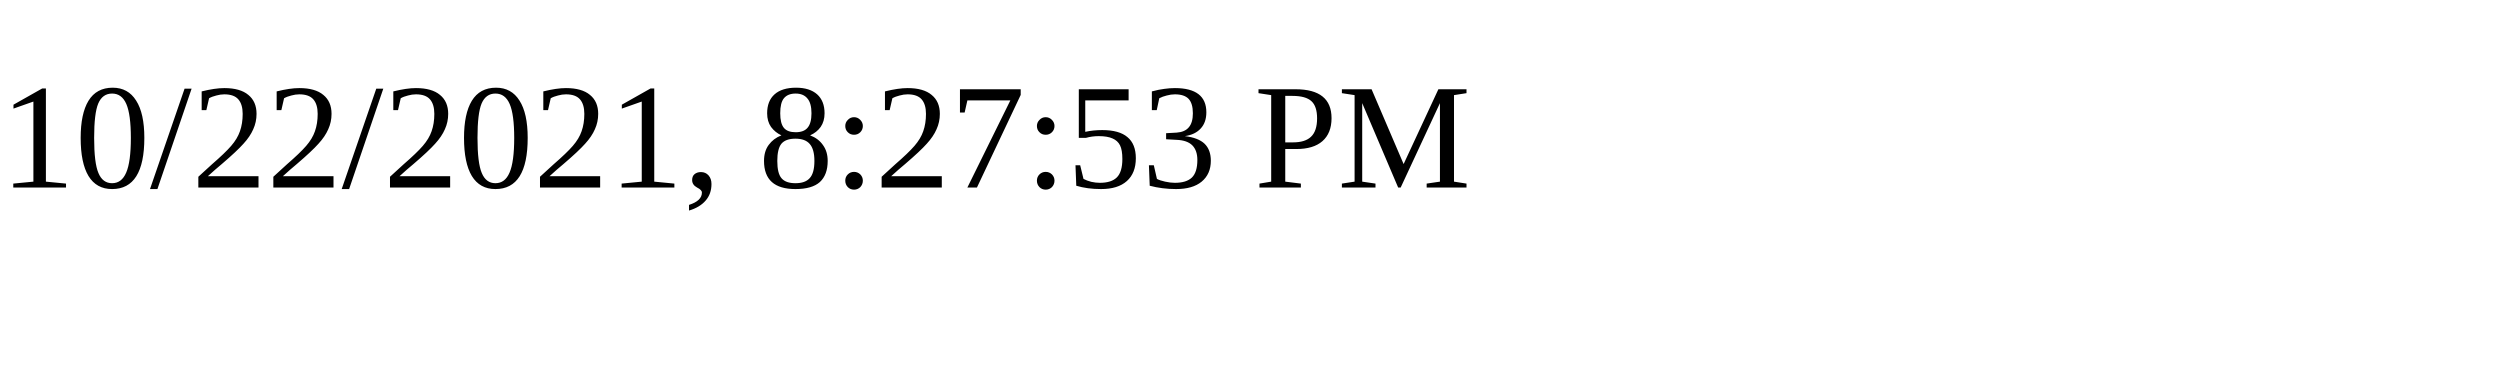
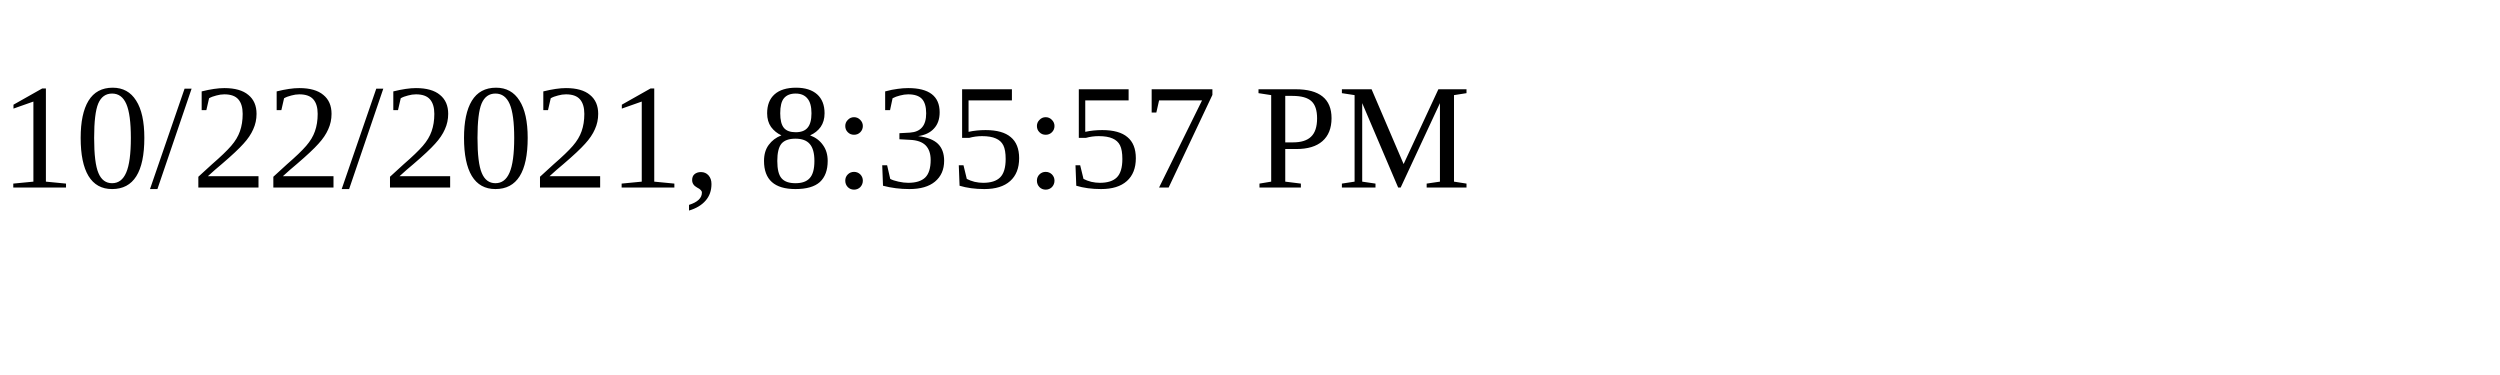
<svg xmlns="http://www.w3.org/2000/svg" height="30" width="200">
-   <text x="0" y="15">10/22/2021, 8:27:53 PM</text>
+   <text x="0" y="15">10/22/2021, 8:35:57 PM</text>
</svg>
